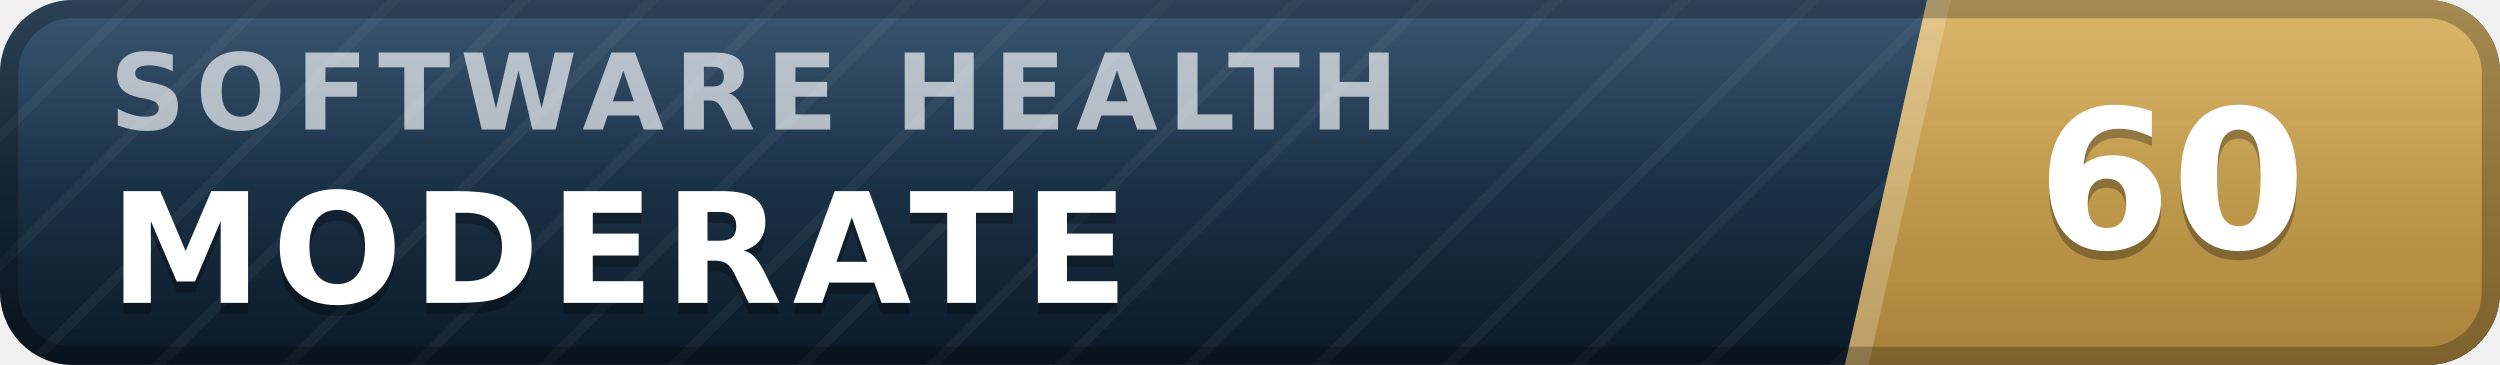
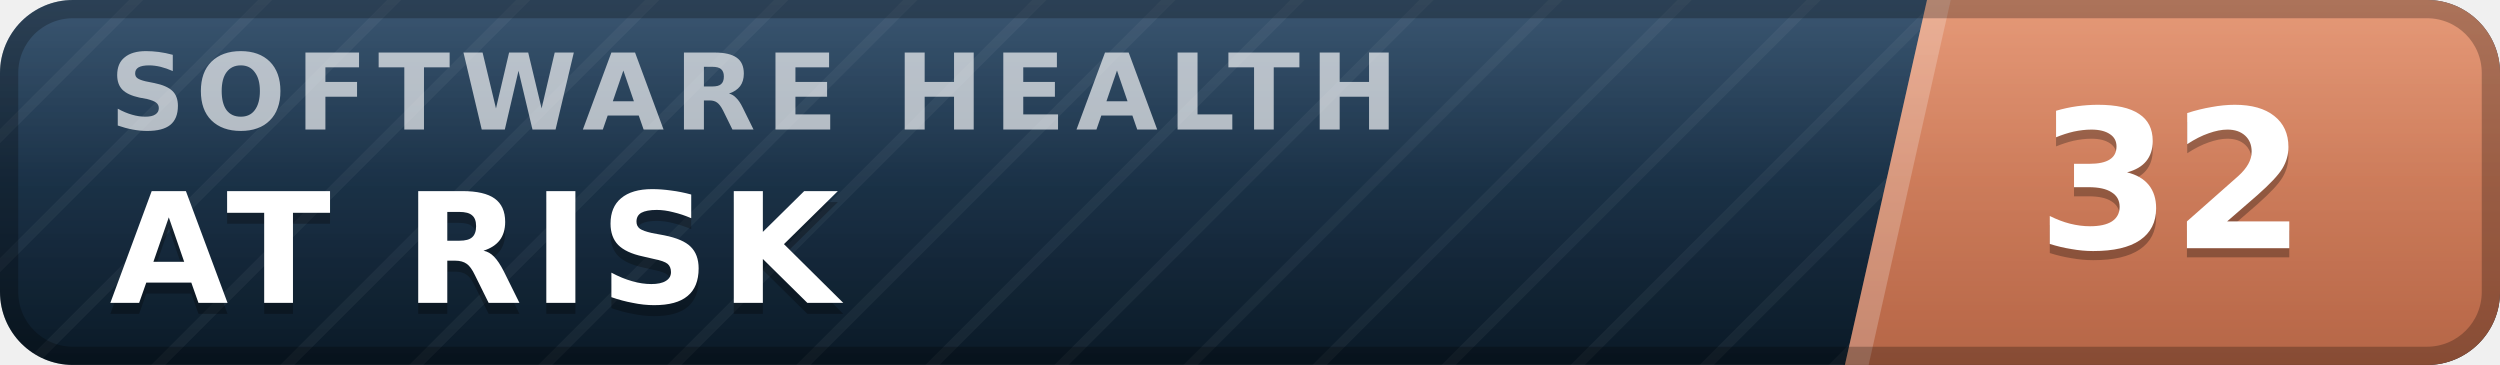
- <svg xmlns="http://www.w3.org/2000/svg" width="137" height="20" viewBox="0 0 137 20" role="img" aria-label="inspect.software software health index 60 of 100, moderate" font-family="Verdana,DejaVu Sans,Geneva,sans-serif">
+ <svg xmlns="http://www.w3.org/2000/svg" width="137" height="20" viewBox="0 0 137 20" role="img" aria-label="inspect.software software health index 32 of 100, at risk" font-family="Verdana,DejaVu Sans,Geneva,sans-serif">
  <defs>
    <linearGradient id="plate" x1="0" y1="0" x2="0" y2="1">
      <stop offset="0" stop-color="#1d3d5c" />
      <stop offset="1" stop-color="#0a1926" />
    </linearGradient>
    <linearGradient id="endplate" x1="0" y1="0" x2="0" y2="1">
-       <stop offset="0" stop-color="#d5ac55" />
-       <stop offset="1" stop-color="#a8823a" />
+       <stop offset="0" stop-color="#e18a64" />
+       <stop offset="1" stop-color="#b56546" />
    </linearGradient>
    <linearGradient id="gloss" x1="0" y1="0" x2="0" y2="1">
      <stop offset="0" stop-color="#fff" stop-opacity=".13" />
      <stop offset=".5" stop-color="#fff" stop-opacity=".03" />
      <stop offset="1" stop-color="#fff" stop-opacity="0" />
    </linearGradient>
    <pattern id="guilloche" width="5" height="5" patternUnits="userSpaceOnUse" patternTransform="rotate(45)">
      <line x1="0" y1="0" x2="0" y2="5" stroke="#fff" stroke-opacity=".045" stroke-width="1.1" />
    </pattern>
    <clipPath id="rounded">
      <rect width="137" height="20" rx="4" />
    </clipPath>
  </defs>
  <g clip-path="url(#rounded)">
    <rect width="137" height="20" fill="url(#plate)" />
    <rect width="137" height="20" fill="url(#guilloche)" />
    <polygon points="105.6,0 137,0 137,20 101.1,20" fill="url(#endplate)" />
    <polygon points="105.6,0 106.9,0 102.4,20 101.1,20" fill="#fff" fill-opacity=".22" />
    <text x="6.0" y="7.1" font-size="5.8" letter-spacing="0.55" fill="#fff" fill-opacity=".66" font-weight="bold" textLength="76.3" lengthAdjust="spacing">SOFTWARE HEALTH</text>
-     <text x="6.0" y="17.2" font-size="8.4" fill="#000" fill-opacity=".3" font-weight="bold" letter-spacing="0.55" textLength="59.5" lengthAdjust="spacing">MODERATE</text>
-     <text x="6.0" y="16.6" font-size="8.4" fill="#fff" font-weight="bold" letter-spacing="0.55" textLength="59.5" lengthAdjust="spacing">MODERATE</text>
-     <text x="119.0" y="14.1" font-size="10.6" fill="#000" fill-opacity=".3" font-weight="bold" text-anchor="middle">60</text>
-     <text x="119.0" y="13.6" font-size="10.6" fill="#fff" font-weight="bold" text-anchor="middle">60</text>
+     <text x="6.0" y="17.2" font-size="8.4" fill="#000" fill-opacity=".3" font-weight="bold" letter-spacing="0.55" textLength="43.3" lengthAdjust="spacing">AT RISK</text>
+     <text x="6.0" y="16.6" font-size="8.4" fill="#fff" font-weight="bold" letter-spacing="0.55" textLength="43.3" lengthAdjust="spacing">AT RISK</text>
+     <text x="119.0" y="14.1" font-size="10.6" fill="#000" fill-opacity=".3" font-weight="bold" text-anchor="middle">32</text>
+     <text x="119.0" y="13.6" font-size="10.6" fill="#fff" font-weight="bold" text-anchor="middle">32</text>
    <rect width="137" height="20" fill="url(#gloss)" />
  </g>
  <rect x=".5" y=".5" width="136" height="19" rx="3.5" fill="none" stroke="#000" stroke-opacity=".25" />
</svg>
